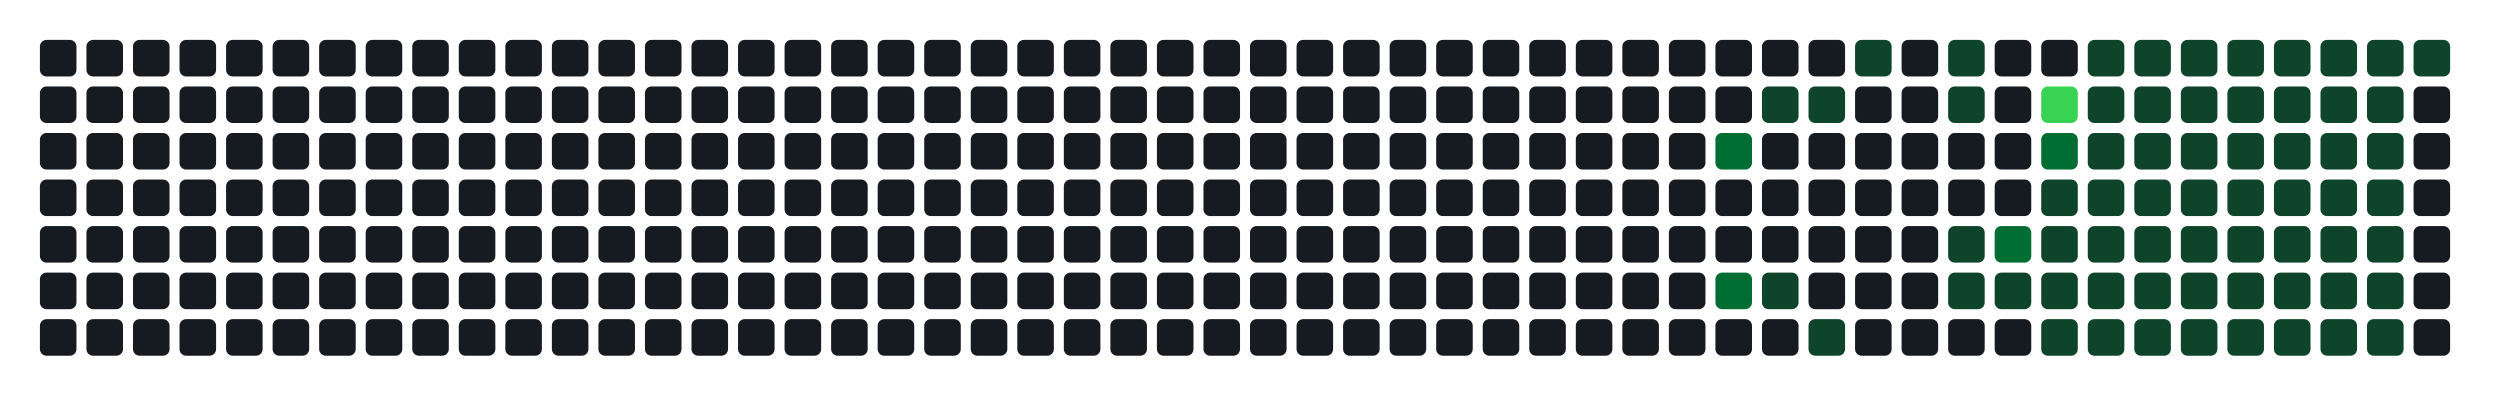
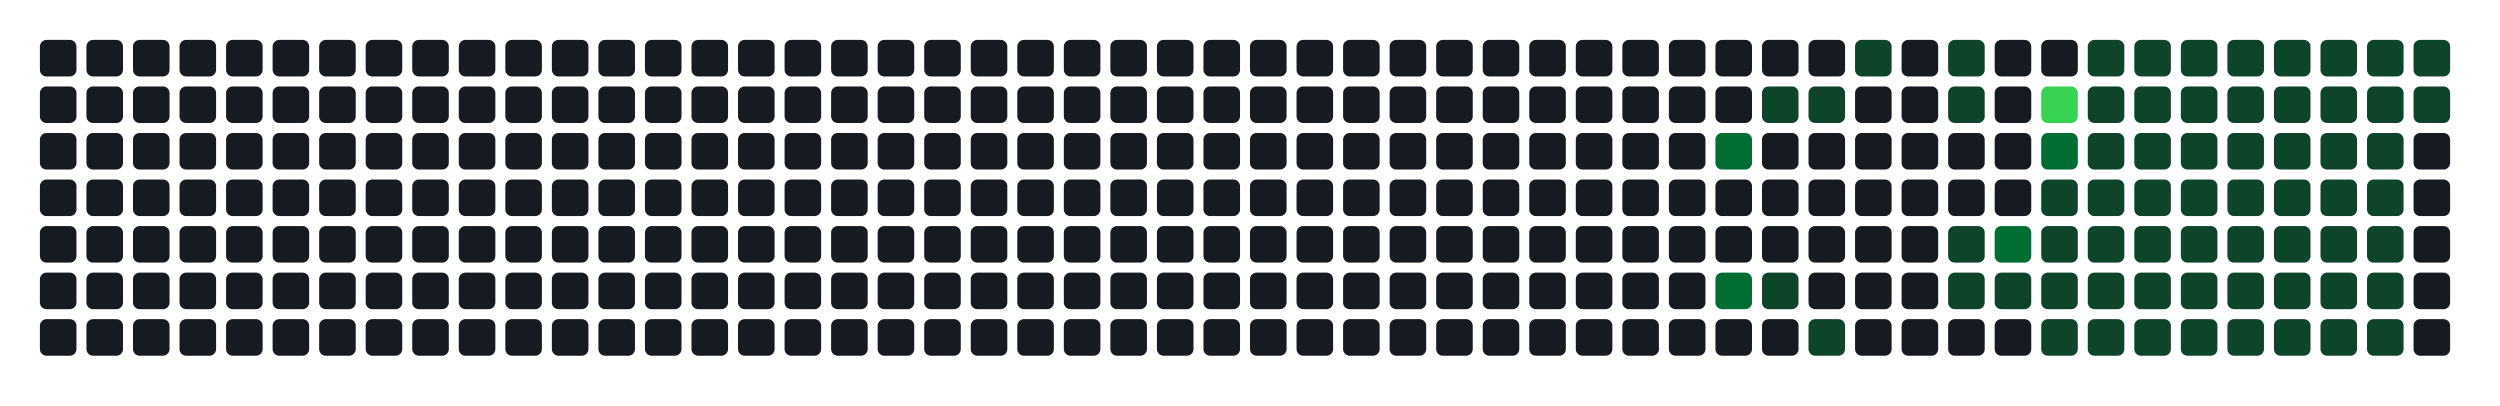
- <svg xmlns="http://www.w3.org/2000/svg" width="752" height="122" viewBox="0 0 752 122" role="img" aria-label="Atividade agregada de 292 commits em todos os repositorios da organizacao">
+ <svg xmlns="http://www.w3.org/2000/svg" width="752" height="122" viewBox="0 0 752 122" role="img" aria-label="Atividade agregada de 294 commits em todos os repositorios da organizacao">
  <rect width="100%" height="100%" fill="transparent" />
  <rect x="12" y="12" width="11" height="11" rx="2" ry="2" fill="#161b22" />
  <rect x="12" y="26" width="11" height="11" rx="2" ry="2" fill="#161b22" />
  <rect x="12" y="40" width="11" height="11" rx="2" ry="2" fill="#161b22" />
  <rect x="12" y="54" width="11" height="11" rx="2" ry="2" fill="#161b22" />
  <rect x="12" y="68" width="11" height="11" rx="2" ry="2" fill="#161b22" />
  <rect x="12" y="82" width="11" height="11" rx="2" ry="2" fill="#161b22" />
  <rect x="12" y="96" width="11" height="11" rx="2" ry="2" fill="#161b22" />
  <rect x="26" y="12" width="11" height="11" rx="2" ry="2" fill="#161b22" />
  <rect x="26" y="26" width="11" height="11" rx="2" ry="2" fill="#161b22" />
  <rect x="26" y="40" width="11" height="11" rx="2" ry="2" fill="#161b22" />
  <rect x="26" y="54" width="11" height="11" rx="2" ry="2" fill="#161b22" />
  <rect x="26" y="68" width="11" height="11" rx="2" ry="2" fill="#161b22" />
  <rect x="26" y="82" width="11" height="11" rx="2" ry="2" fill="#161b22" />
  <rect x="26" y="96" width="11" height="11" rx="2" ry="2" fill="#161b22" />
  <rect x="40" y="12" width="11" height="11" rx="2" ry="2" fill="#161b22" />
  <rect x="40" y="26" width="11" height="11" rx="2" ry="2" fill="#161b22" />
  <rect x="40" y="40" width="11" height="11" rx="2" ry="2" fill="#161b22" />
  <rect x="40" y="54" width="11" height="11" rx="2" ry="2" fill="#161b22" />
  <rect x="40" y="68" width="11" height="11" rx="2" ry="2" fill="#161b22" />
  <rect x="40" y="82" width="11" height="11" rx="2" ry="2" fill="#161b22" />
  <rect x="40" y="96" width="11" height="11" rx="2" ry="2" fill="#161b22" />
  <rect x="54" y="12" width="11" height="11" rx="2" ry="2" fill="#161b22" />
  <rect x="54" y="26" width="11" height="11" rx="2" ry="2" fill="#161b22" />
  <rect x="54" y="40" width="11" height="11" rx="2" ry="2" fill="#161b22" />
  <rect x="54" y="54" width="11" height="11" rx="2" ry="2" fill="#161b22" />
  <rect x="54" y="68" width="11" height="11" rx="2" ry="2" fill="#161b22" />
  <rect x="54" y="82" width="11" height="11" rx="2" ry="2" fill="#161b22" />
  <rect x="54" y="96" width="11" height="11" rx="2" ry="2" fill="#161b22" />
  <rect x="68" y="12" width="11" height="11" rx="2" ry="2" fill="#161b22" />
  <rect x="68" y="26" width="11" height="11" rx="2" ry="2" fill="#161b22" />
  <rect x="68" y="40" width="11" height="11" rx="2" ry="2" fill="#161b22" />
  <rect x="68" y="54" width="11" height="11" rx="2" ry="2" fill="#161b22" />
  <rect x="68" y="68" width="11" height="11" rx="2" ry="2" fill="#161b22" />
  <rect x="68" y="82" width="11" height="11" rx="2" ry="2" fill="#161b22" />
  <rect x="68" y="96" width="11" height="11" rx="2" ry="2" fill="#161b22" />
  <rect x="82" y="12" width="11" height="11" rx="2" ry="2" fill="#161b22" />
  <rect x="82" y="26" width="11" height="11" rx="2" ry="2" fill="#161b22" />
  <rect x="82" y="40" width="11" height="11" rx="2" ry="2" fill="#161b22" />
  <rect x="82" y="54" width="11" height="11" rx="2" ry="2" fill="#161b22" />
  <rect x="82" y="68" width="11" height="11" rx="2" ry="2" fill="#161b22" />
  <rect x="82" y="82" width="11" height="11" rx="2" ry="2" fill="#161b22" />
  <rect x="82" y="96" width="11" height="11" rx="2" ry="2" fill="#161b22" />
  <rect x="96" y="12" width="11" height="11" rx="2" ry="2" fill="#161b22" />
  <rect x="96" y="26" width="11" height="11" rx="2" ry="2" fill="#161b22" />
  <rect x="96" y="40" width="11" height="11" rx="2" ry="2" fill="#161b22" />
  <rect x="96" y="54" width="11" height="11" rx="2" ry="2" fill="#161b22" />
  <rect x="96" y="68" width="11" height="11" rx="2" ry="2" fill="#161b22" />
  <rect x="96" y="82" width="11" height="11" rx="2" ry="2" fill="#161b22" />
  <rect x="96" y="96" width="11" height="11" rx="2" ry="2" fill="#161b22" />
  <rect x="110" y="12" width="11" height="11" rx="2" ry="2" fill="#161b22" />
  <rect x="110" y="26" width="11" height="11" rx="2" ry="2" fill="#161b22" />
  <rect x="110" y="40" width="11" height="11" rx="2" ry="2" fill="#161b22" />
  <rect x="110" y="54" width="11" height="11" rx="2" ry="2" fill="#161b22" />
  <rect x="110" y="68" width="11" height="11" rx="2" ry="2" fill="#161b22" />
  <rect x="110" y="82" width="11" height="11" rx="2" ry="2" fill="#161b22" />
  <rect x="110" y="96" width="11" height="11" rx="2" ry="2" fill="#161b22" />
  <rect x="124" y="12" width="11" height="11" rx="2" ry="2" fill="#161b22" />
  <rect x="124" y="26" width="11" height="11" rx="2" ry="2" fill="#161b22" />
  <rect x="124" y="40" width="11" height="11" rx="2" ry="2" fill="#161b22" />
  <rect x="124" y="54" width="11" height="11" rx="2" ry="2" fill="#161b22" />
  <rect x="124" y="68" width="11" height="11" rx="2" ry="2" fill="#161b22" />
  <rect x="124" y="82" width="11" height="11" rx="2" ry="2" fill="#161b22" />
  <rect x="124" y="96" width="11" height="11" rx="2" ry="2" fill="#161b22" />
  <rect x="138" y="12" width="11" height="11" rx="2" ry="2" fill="#161b22" />
  <rect x="138" y="26" width="11" height="11" rx="2" ry="2" fill="#161b22" />
  <rect x="138" y="40" width="11" height="11" rx="2" ry="2" fill="#161b22" />
  <rect x="138" y="54" width="11" height="11" rx="2" ry="2" fill="#161b22" />
  <rect x="138" y="68" width="11" height="11" rx="2" ry="2" fill="#161b22" />
  <rect x="138" y="82" width="11" height="11" rx="2" ry="2" fill="#161b22" />
  <rect x="138" y="96" width="11" height="11" rx="2" ry="2" fill="#161b22" />
  <rect x="152" y="12" width="11" height="11" rx="2" ry="2" fill="#161b22" />
  <rect x="152" y="26" width="11" height="11" rx="2" ry="2" fill="#161b22" />
  <rect x="152" y="40" width="11" height="11" rx="2" ry="2" fill="#161b22" />
  <rect x="152" y="54" width="11" height="11" rx="2" ry="2" fill="#161b22" />
  <rect x="152" y="68" width="11" height="11" rx="2" ry="2" fill="#161b22" />
  <rect x="152" y="82" width="11" height="11" rx="2" ry="2" fill="#161b22" />
  <rect x="152" y="96" width="11" height="11" rx="2" ry="2" fill="#161b22" />
  <rect x="166" y="12" width="11" height="11" rx="2" ry="2" fill="#161b22" />
  <rect x="166" y="26" width="11" height="11" rx="2" ry="2" fill="#161b22" />
  <rect x="166" y="40" width="11" height="11" rx="2" ry="2" fill="#161b22" />
  <rect x="166" y="54" width="11" height="11" rx="2" ry="2" fill="#161b22" />
  <rect x="166" y="68" width="11" height="11" rx="2" ry="2" fill="#161b22" />
  <rect x="166" y="82" width="11" height="11" rx="2" ry="2" fill="#161b22" />
  <rect x="166" y="96" width="11" height="11" rx="2" ry="2" fill="#161b22" />
  <rect x="180" y="12" width="11" height="11" rx="2" ry="2" fill="#161b22" />
  <rect x="180" y="26" width="11" height="11" rx="2" ry="2" fill="#161b22" />
  <rect x="180" y="40" width="11" height="11" rx="2" ry="2" fill="#161b22" />
  <rect x="180" y="54" width="11" height="11" rx="2" ry="2" fill="#161b22" />
  <rect x="180" y="68" width="11" height="11" rx="2" ry="2" fill="#161b22" />
  <rect x="180" y="82" width="11" height="11" rx="2" ry="2" fill="#161b22" />
  <rect x="180" y="96" width="11" height="11" rx="2" ry="2" fill="#161b22" />
  <rect x="194" y="12" width="11" height="11" rx="2" ry="2" fill="#161b22" />
  <rect x="194" y="26" width="11" height="11" rx="2" ry="2" fill="#161b22" />
  <rect x="194" y="40" width="11" height="11" rx="2" ry="2" fill="#161b22" />
  <rect x="194" y="54" width="11" height="11" rx="2" ry="2" fill="#161b22" />
  <rect x="194" y="68" width="11" height="11" rx="2" ry="2" fill="#161b22" />
  <rect x="194" y="82" width="11" height="11" rx="2" ry="2" fill="#161b22" />
  <rect x="194" y="96" width="11" height="11" rx="2" ry="2" fill="#161b22" />
  <rect x="208" y="12" width="11" height="11" rx="2" ry="2" fill="#161b22" />
  <rect x="208" y="26" width="11" height="11" rx="2" ry="2" fill="#161b22" />
  <rect x="208" y="40" width="11" height="11" rx="2" ry="2" fill="#161b22" />
  <rect x="208" y="54" width="11" height="11" rx="2" ry="2" fill="#161b22" />
  <rect x="208" y="68" width="11" height="11" rx="2" ry="2" fill="#161b22" />
  <rect x="208" y="82" width="11" height="11" rx="2" ry="2" fill="#161b22" />
  <rect x="208" y="96" width="11" height="11" rx="2" ry="2" fill="#161b22" />
  <rect x="222" y="12" width="11" height="11" rx="2" ry="2" fill="#161b22" />
  <rect x="222" y="26" width="11" height="11" rx="2" ry="2" fill="#161b22" />
  <rect x="222" y="40" width="11" height="11" rx="2" ry="2" fill="#161b22" />
  <rect x="222" y="54" width="11" height="11" rx="2" ry="2" fill="#161b22" />
  <rect x="222" y="68" width="11" height="11" rx="2" ry="2" fill="#161b22" />
  <rect x="222" y="82" width="11" height="11" rx="2" ry="2" fill="#161b22" />
  <rect x="222" y="96" width="11" height="11" rx="2" ry="2" fill="#161b22" />
  <rect x="236" y="12" width="11" height="11" rx="2" ry="2" fill="#161b22" />
  <rect x="236" y="26" width="11" height="11" rx="2" ry="2" fill="#161b22" />
  <rect x="236" y="40" width="11" height="11" rx="2" ry="2" fill="#161b22" />
  <rect x="236" y="54" width="11" height="11" rx="2" ry="2" fill="#161b22" />
  <rect x="236" y="68" width="11" height="11" rx="2" ry="2" fill="#161b22" />
  <rect x="236" y="82" width="11" height="11" rx="2" ry="2" fill="#161b22" />
  <rect x="236" y="96" width="11" height="11" rx="2" ry="2" fill="#161b22" />
  <rect x="250" y="12" width="11" height="11" rx="2" ry="2" fill="#161b22" />
  <rect x="250" y="26" width="11" height="11" rx="2" ry="2" fill="#161b22" />
  <rect x="250" y="40" width="11" height="11" rx="2" ry="2" fill="#161b22" />
  <rect x="250" y="54" width="11" height="11" rx="2" ry="2" fill="#161b22" />
  <rect x="250" y="68" width="11" height="11" rx="2" ry="2" fill="#161b22" />
  <rect x="250" y="82" width="11" height="11" rx="2" ry="2" fill="#161b22" />
  <rect x="250" y="96" width="11" height="11" rx="2" ry="2" fill="#161b22" />
  <rect x="264" y="12" width="11" height="11" rx="2" ry="2" fill="#161b22" />
  <rect x="264" y="26" width="11" height="11" rx="2" ry="2" fill="#161b22" />
  <rect x="264" y="40" width="11" height="11" rx="2" ry="2" fill="#161b22" />
  <rect x="264" y="54" width="11" height="11" rx="2" ry="2" fill="#161b22" />
  <rect x="264" y="68" width="11" height="11" rx="2" ry="2" fill="#161b22" />
  <rect x="264" y="82" width="11" height="11" rx="2" ry="2" fill="#161b22" />
  <rect x="264" y="96" width="11" height="11" rx="2" ry="2" fill="#161b22" />
  <rect x="278" y="12" width="11" height="11" rx="2" ry="2" fill="#161b22" />
  <rect x="278" y="26" width="11" height="11" rx="2" ry="2" fill="#161b22" />
  <rect x="278" y="40" width="11" height="11" rx="2" ry="2" fill="#161b22" />
  <rect x="278" y="54" width="11" height="11" rx="2" ry="2" fill="#161b22" />
  <rect x="278" y="68" width="11" height="11" rx="2" ry="2" fill="#161b22" />
  <rect x="278" y="82" width="11" height="11" rx="2" ry="2" fill="#161b22" />
  <rect x="278" y="96" width="11" height="11" rx="2" ry="2" fill="#161b22" />
  <rect x="292" y="12" width="11" height="11" rx="2" ry="2" fill="#161b22" />
  <rect x="292" y="26" width="11" height="11" rx="2" ry="2" fill="#161b22" />
  <rect x="292" y="40" width="11" height="11" rx="2" ry="2" fill="#161b22" />
  <rect x="292" y="54" width="11" height="11" rx="2" ry="2" fill="#161b22" />
  <rect x="292" y="68" width="11" height="11" rx="2" ry="2" fill="#161b22" />
  <rect x="292" y="82" width="11" height="11" rx="2" ry="2" fill="#161b22" />
  <rect x="292" y="96" width="11" height="11" rx="2" ry="2" fill="#161b22" />
  <rect x="306" y="12" width="11" height="11" rx="2" ry="2" fill="#161b22" />
  <rect x="306" y="26" width="11" height="11" rx="2" ry="2" fill="#161b22" />
  <rect x="306" y="40" width="11" height="11" rx="2" ry="2" fill="#161b22" />
  <rect x="306" y="54" width="11" height="11" rx="2" ry="2" fill="#161b22" />
  <rect x="306" y="68" width="11" height="11" rx="2" ry="2" fill="#161b22" />
  <rect x="306" y="82" width="11" height="11" rx="2" ry="2" fill="#161b22" />
  <rect x="306" y="96" width="11" height="11" rx="2" ry="2" fill="#161b22" />
  <rect x="320" y="12" width="11" height="11" rx="2" ry="2" fill="#161b22" />
  <rect x="320" y="26" width="11" height="11" rx="2" ry="2" fill="#161b22" />
  <rect x="320" y="40" width="11" height="11" rx="2" ry="2" fill="#161b22" />
  <rect x="320" y="54" width="11" height="11" rx="2" ry="2" fill="#161b22" />
  <rect x="320" y="68" width="11" height="11" rx="2" ry="2" fill="#161b22" />
  <rect x="320" y="82" width="11" height="11" rx="2" ry="2" fill="#161b22" />
  <rect x="320" y="96" width="11" height="11" rx="2" ry="2" fill="#161b22" />
  <rect x="334" y="12" width="11" height="11" rx="2" ry="2" fill="#161b22" />
  <rect x="334" y="26" width="11" height="11" rx="2" ry="2" fill="#161b22" />
  <rect x="334" y="40" width="11" height="11" rx="2" ry="2" fill="#161b22" />
  <rect x="334" y="54" width="11" height="11" rx="2" ry="2" fill="#161b22" />
  <rect x="334" y="68" width="11" height="11" rx="2" ry="2" fill="#161b22" />
  <rect x="334" y="82" width="11" height="11" rx="2" ry="2" fill="#161b22" />
  <rect x="334" y="96" width="11" height="11" rx="2" ry="2" fill="#161b22" />
  <rect x="348" y="12" width="11" height="11" rx="2" ry="2" fill="#161b22" />
  <rect x="348" y="26" width="11" height="11" rx="2" ry="2" fill="#161b22" />
  <rect x="348" y="40" width="11" height="11" rx="2" ry="2" fill="#161b22" />
  <rect x="348" y="54" width="11" height="11" rx="2" ry="2" fill="#161b22" />
  <rect x="348" y="68" width="11" height="11" rx="2" ry="2" fill="#161b22" />
  <rect x="348" y="82" width="11" height="11" rx="2" ry="2" fill="#161b22" />
  <rect x="348" y="96" width="11" height="11" rx="2" ry="2" fill="#161b22" />
  <rect x="362" y="12" width="11" height="11" rx="2" ry="2" fill="#161b22" />
  <rect x="362" y="26" width="11" height="11" rx="2" ry="2" fill="#161b22" />
  <rect x="362" y="40" width="11" height="11" rx="2" ry="2" fill="#161b22" />
  <rect x="362" y="54" width="11" height="11" rx="2" ry="2" fill="#161b22" />
  <rect x="362" y="68" width="11" height="11" rx="2" ry="2" fill="#161b22" />
  <rect x="362" y="82" width="11" height="11" rx="2" ry="2" fill="#161b22" />
  <rect x="362" y="96" width="11" height="11" rx="2" ry="2" fill="#161b22" />
  <rect x="376" y="12" width="11" height="11" rx="2" ry="2" fill="#161b22" />
  <rect x="376" y="26" width="11" height="11" rx="2" ry="2" fill="#161b22" />
  <rect x="376" y="40" width="11" height="11" rx="2" ry="2" fill="#161b22" />
  <rect x="376" y="54" width="11" height="11" rx="2" ry="2" fill="#161b22" />
  <rect x="376" y="68" width="11" height="11" rx="2" ry="2" fill="#161b22" />
  <rect x="376" y="82" width="11" height="11" rx="2" ry="2" fill="#161b22" />
  <rect x="376" y="96" width="11" height="11" rx="2" ry="2" fill="#161b22" />
  <rect x="390" y="12" width="11" height="11" rx="2" ry="2" fill="#161b22" />
  <rect x="390" y="26" width="11" height="11" rx="2" ry="2" fill="#161b22" />
  <rect x="390" y="40" width="11" height="11" rx="2" ry="2" fill="#161b22" />
  <rect x="390" y="54" width="11" height="11" rx="2" ry="2" fill="#161b22" />
  <rect x="390" y="68" width="11" height="11" rx="2" ry="2" fill="#161b22" />
  <rect x="390" y="82" width="11" height="11" rx="2" ry="2" fill="#161b22" />
  <rect x="390" y="96" width="11" height="11" rx="2" ry="2" fill="#161b22" />
  <rect x="404" y="12" width="11" height="11" rx="2" ry="2" fill="#161b22" />
  <rect x="404" y="26" width="11" height="11" rx="2" ry="2" fill="#161b22" />
  <rect x="404" y="40" width="11" height="11" rx="2" ry="2" fill="#161b22" />
  <rect x="404" y="54" width="11" height="11" rx="2" ry="2" fill="#161b22" />
  <rect x="404" y="68" width="11" height="11" rx="2" ry="2" fill="#161b22" />
  <rect x="404" y="82" width="11" height="11" rx="2" ry="2" fill="#161b22" />
  <rect x="404" y="96" width="11" height="11" rx="2" ry="2" fill="#161b22" />
  <rect x="418" y="12" width="11" height="11" rx="2" ry="2" fill="#161b22" />
  <rect x="418" y="26" width="11" height="11" rx="2" ry="2" fill="#161b22" />
  <rect x="418" y="40" width="11" height="11" rx="2" ry="2" fill="#161b22" />
  <rect x="418" y="54" width="11" height="11" rx="2" ry="2" fill="#161b22" />
  <rect x="418" y="68" width="11" height="11" rx="2" ry="2" fill="#161b22" />
  <rect x="418" y="82" width="11" height="11" rx="2" ry="2" fill="#161b22" />
  <rect x="418" y="96" width="11" height="11" rx="2" ry="2" fill="#161b22" />
  <rect x="432" y="12" width="11" height="11" rx="2" ry="2" fill="#161b22" />
  <rect x="432" y="26" width="11" height="11" rx="2" ry="2" fill="#161b22" />
  <rect x="432" y="40" width="11" height="11" rx="2" ry="2" fill="#161b22" />
  <rect x="432" y="54" width="11" height="11" rx="2" ry="2" fill="#161b22" />
  <rect x="432" y="68" width="11" height="11" rx="2" ry="2" fill="#161b22" />
  <rect x="432" y="82" width="11" height="11" rx="2" ry="2" fill="#161b22" />
  <rect x="432" y="96" width="11" height="11" rx="2" ry="2" fill="#161b22" />
  <rect x="446" y="12" width="11" height="11" rx="2" ry="2" fill="#161b22" />
  <rect x="446" y="26" width="11" height="11" rx="2" ry="2" fill="#161b22" />
  <rect x="446" y="40" width="11" height="11" rx="2" ry="2" fill="#161b22" />
  <rect x="446" y="54" width="11" height="11" rx="2" ry="2" fill="#161b22" />
  <rect x="446" y="68" width="11" height="11" rx="2" ry="2" fill="#161b22" />
  <rect x="446" y="82" width="11" height="11" rx="2" ry="2" fill="#161b22" />
  <rect x="446" y="96" width="11" height="11" rx="2" ry="2" fill="#161b22" />
  <rect x="460" y="12" width="11" height="11" rx="2" ry="2" fill="#161b22" />
  <rect x="460" y="26" width="11" height="11" rx="2" ry="2" fill="#161b22" />
  <rect x="460" y="40" width="11" height="11" rx="2" ry="2" fill="#161b22" />
  <rect x="460" y="54" width="11" height="11" rx="2" ry="2" fill="#161b22" />
  <rect x="460" y="68" width="11" height="11" rx="2" ry="2" fill="#161b22" />
  <rect x="460" y="82" width="11" height="11" rx="2" ry="2" fill="#161b22" />
  <rect x="460" y="96" width="11" height="11" rx="2" ry="2" fill="#161b22" />
  <rect x="474" y="12" width="11" height="11" rx="2" ry="2" fill="#161b22" />
  <rect x="474" y="26" width="11" height="11" rx="2" ry="2" fill="#161b22" />
  <rect x="474" y="40" width="11" height="11" rx="2" ry="2" fill="#161b22" />
  <rect x="474" y="54" width="11" height="11" rx="2" ry="2" fill="#161b22" />
  <rect x="474" y="68" width="11" height="11" rx="2" ry="2" fill="#161b22" />
  <rect x="474" y="82" width="11" height="11" rx="2" ry="2" fill="#161b22" />
  <rect x="474" y="96" width="11" height="11" rx="2" ry="2" fill="#161b22" />
  <rect x="488" y="12" width="11" height="11" rx="2" ry="2" fill="#161b22" />
  <rect x="488" y="26" width="11" height="11" rx="2" ry="2" fill="#161b22" />
  <rect x="488" y="40" width="11" height="11" rx="2" ry="2" fill="#161b22" />
  <rect x="488" y="54" width="11" height="11" rx="2" ry="2" fill="#161b22" />
  <rect x="488" y="68" width="11" height="11" rx="2" ry="2" fill="#161b22" />
  <rect x="488" y="82" width="11" height="11" rx="2" ry="2" fill="#161b22" />
  <rect x="488" y="96" width="11" height="11" rx="2" ry="2" fill="#161b22" />
  <rect x="502" y="12" width="11" height="11" rx="2" ry="2" fill="#161b22" />
  <rect x="502" y="26" width="11" height="11" rx="2" ry="2" fill="#161b22" />
  <rect x="502" y="40" width="11" height="11" rx="2" ry="2" fill="#161b22" />
  <rect x="502" y="54" width="11" height="11" rx="2" ry="2" fill="#161b22" />
  <rect x="502" y="68" width="11" height="11" rx="2" ry="2" fill="#161b22" />
  <rect x="502" y="82" width="11" height="11" rx="2" ry="2" fill="#161b22" />
  <rect x="502" y="96" width="11" height="11" rx="2" ry="2" fill="#161b22" />
  <rect x="516" y="12" width="11" height="11" rx="2" ry="2" fill="#161b22" />
  <rect x="516" y="26" width="11" height="11" rx="2" ry="2" fill="#161b22" />
  <rect x="516" y="40" width="11" height="11" rx="2" ry="2" fill="#006d32" />
  <rect x="516" y="54" width="11" height="11" rx="2" ry="2" fill="#161b22" />
  <rect x="516" y="68" width="11" height="11" rx="2" ry="2" fill="#161b22" />
  <rect x="516" y="82" width="11" height="11" rx="2" ry="2" fill="#006d32" />
  <rect x="516" y="96" width="11" height="11" rx="2" ry="2" fill="#161b22" />
  <rect x="530" y="12" width="11" height="11" rx="2" ry="2" fill="#161b22" />
  <rect x="530" y="26" width="11" height="11" rx="2" ry="2" fill="#0e4429" />
  <rect x="530" y="40" width="11" height="11" rx="2" ry="2" fill="#161b22" />
  <rect x="530" y="54" width="11" height="11" rx="2" ry="2" fill="#161b22" />
  <rect x="530" y="68" width="11" height="11" rx="2" ry="2" fill="#161b22" />
  <rect x="530" y="82" width="11" height="11" rx="2" ry="2" fill="#0e4429" />
  <rect x="530" y="96" width="11" height="11" rx="2" ry="2" fill="#161b22" />
  <rect x="544" y="12" width="11" height="11" rx="2" ry="2" fill="#161b22" />
  <rect x="544" y="26" width="11" height="11" rx="2" ry="2" fill="#0e4429" />
  <rect x="544" y="40" width="11" height="11" rx="2" ry="2" fill="#161b22" />
  <rect x="544" y="54" width="11" height="11" rx="2" ry="2" fill="#161b22" />
  <rect x="544" y="68" width="11" height="11" rx="2" ry="2" fill="#161b22" />
  <rect x="544" y="82" width="11" height="11" rx="2" ry="2" fill="#161b22" />
  <rect x="544" y="96" width="11" height="11" rx="2" ry="2" fill="#0e4429" />
  <rect x="558" y="12" width="11" height="11" rx="2" ry="2" fill="#0e4429" />
  <rect x="558" y="26" width="11" height="11" rx="2" ry="2" fill="#161b22" />
  <rect x="558" y="40" width="11" height="11" rx="2" ry="2" fill="#161b22" />
  <rect x="558" y="54" width="11" height="11" rx="2" ry="2" fill="#161b22" />
  <rect x="558" y="68" width="11" height="11" rx="2" ry="2" fill="#161b22" />
  <rect x="558" y="82" width="11" height="11" rx="2" ry="2" fill="#161b22" />
  <rect x="558" y="96" width="11" height="11" rx="2" ry="2" fill="#161b22" />
  <rect x="572" y="12" width="11" height="11" rx="2" ry="2" fill="#161b22" />
  <rect x="572" y="26" width="11" height="11" rx="2" ry="2" fill="#161b22" />
  <rect x="572" y="40" width="11" height="11" rx="2" ry="2" fill="#161b22" />
  <rect x="572" y="54" width="11" height="11" rx="2" ry="2" fill="#161b22" />
  <rect x="572" y="68" width="11" height="11" rx="2" ry="2" fill="#161b22" />
  <rect x="572" y="82" width="11" height="11" rx="2" ry="2" fill="#161b22" />
  <rect x="572" y="96" width="11" height="11" rx="2" ry="2" fill="#161b22" />
  <rect x="586" y="12" width="11" height="11" rx="2" ry="2" fill="#0e4429" />
  <rect x="586" y="26" width="11" height="11" rx="2" ry="2" fill="#0e4429" />
  <rect x="586" y="40" width="11" height="11" rx="2" ry="2" fill="#161b22" />
  <rect x="586" y="54" width="11" height="11" rx="2" ry="2" fill="#161b22" />
  <rect x="586" y="68" width="11" height="11" rx="2" ry="2" fill="#0e4429" />
  <rect x="586" y="82" width="11" height="11" rx="2" ry="2" fill="#0e4429" />
  <rect x="586" y="96" width="11" height="11" rx="2" ry="2" fill="#161b22" />
  <rect x="600" y="12" width="11" height="11" rx="2" ry="2" fill="#161b22" />
  <rect x="600" y="26" width="11" height="11" rx="2" ry="2" fill="#161b22" />
  <rect x="600" y="40" width="11" height="11" rx="2" ry="2" fill="#161b22" />
  <rect x="600" y="54" width="11" height="11" rx="2" ry="2" fill="#161b22" />
  <rect x="600" y="68" width="11" height="11" rx="2" ry="2" fill="#006d32" />
  <rect x="600" y="82" width="11" height="11" rx="2" ry="2" fill="#0e4429" />
  <rect x="600" y="96" width="11" height="11" rx="2" ry="2" fill="#161b22" />
  <rect x="614" y="12" width="11" height="11" rx="2" ry="2" fill="#161b22" />
  <rect x="614" y="26" width="11" height="11" rx="2" ry="2" fill="#39d353" />
  <rect x="614" y="40" width="11" height="11" rx="2" ry="2" fill="#006d32" />
  <rect x="614" y="54" width="11" height="11" rx="2" ry="2" fill="#0e4429" />
  <rect x="614" y="68" width="11" height="11" rx="2" ry="2" fill="#0e4429" />
  <rect x="614" y="82" width="11" height="11" rx="2" ry="2" fill="#0e4429" />
  <rect x="614" y="96" width="11" height="11" rx="2" ry="2" fill="#0e4429" />
  <rect x="628" y="12" width="11" height="11" rx="2" ry="2" fill="#0e4429" />
  <rect x="628" y="26" width="11" height="11" rx="2" ry="2" fill="#0e4429" />
  <rect x="628" y="40" width="11" height="11" rx="2" ry="2" fill="#0e4429" />
  <rect x="628" y="54" width="11" height="11" rx="2" ry="2" fill="#0e4429" />
  <rect x="628" y="68" width="11" height="11" rx="2" ry="2" fill="#0e4429" />
  <rect x="628" y="82" width="11" height="11" rx="2" ry="2" fill="#0e4429" />
  <rect x="628" y="96" width="11" height="11" rx="2" ry="2" fill="#0e4429" />
  <rect x="642" y="12" width="11" height="11" rx="2" ry="2" fill="#0e4429" />
  <rect x="642" y="26" width="11" height="11" rx="2" ry="2" fill="#0e4429" />
  <rect x="642" y="40" width="11" height="11" rx="2" ry="2" fill="#0e4429" />
  <rect x="642" y="54" width="11" height="11" rx="2" ry="2" fill="#0e4429" />
  <rect x="642" y="68" width="11" height="11" rx="2" ry="2" fill="#0e4429" />
  <rect x="642" y="82" width="11" height="11" rx="2" ry="2" fill="#0e4429" />
  <rect x="642" y="96" width="11" height="11" rx="2" ry="2" fill="#0e4429" />
  <rect x="656" y="12" width="11" height="11" rx="2" ry="2" fill="#0e4429" />
  <rect x="656" y="26" width="11" height="11" rx="2" ry="2" fill="#0e4429" />
  <rect x="656" y="40" width="11" height="11" rx="2" ry="2" fill="#0e4429" />
  <rect x="656" y="54" width="11" height="11" rx="2" ry="2" fill="#0e4429" />
  <rect x="656" y="68" width="11" height="11" rx="2" ry="2" fill="#0e4429" />
  <rect x="656" y="82" width="11" height="11" rx="2" ry="2" fill="#0e4429" />
  <rect x="656" y="96" width="11" height="11" rx="2" ry="2" fill="#0e4429" />
  <rect x="670" y="12" width="11" height="11" rx="2" ry="2" fill="#0e4429" />
  <rect x="670" y="26" width="11" height="11" rx="2" ry="2" fill="#0e4429" />
  <rect x="670" y="40" width="11" height="11" rx="2" ry="2" fill="#0e4429" />
  <rect x="670" y="54" width="11" height="11" rx="2" ry="2" fill="#0e4429" />
  <rect x="670" y="68" width="11" height="11" rx="2" ry="2" fill="#0e4429" />
  <rect x="670" y="82" width="11" height="11" rx="2" ry="2" fill="#0e4429" />
  <rect x="670" y="96" width="11" height="11" rx="2" ry="2" fill="#0e4429" />
  <rect x="684" y="12" width="11" height="11" rx="2" ry="2" fill="#0e4429" />
  <rect x="684" y="26" width="11" height="11" rx="2" ry="2" fill="#0e4429" />
  <rect x="684" y="40" width="11" height="11" rx="2" ry="2" fill="#0e4429" />
  <rect x="684" y="54" width="11" height="11" rx="2" ry="2" fill="#0e4429" />
  <rect x="684" y="68" width="11" height="11" rx="2" ry="2" fill="#0e4429" />
  <rect x="684" y="82" width="11" height="11" rx="2" ry="2" fill="#0e4429" />
  <rect x="684" y="96" width="11" height="11" rx="2" ry="2" fill="#0e4429" />
  <rect x="698" y="12" width="11" height="11" rx="2" ry="2" fill="#0e4429" />
  <rect x="698" y="26" width="11" height="11" rx="2" ry="2" fill="#0e4429" />
  <rect x="698" y="40" width="11" height="11" rx="2" ry="2" fill="#0e4429" />
  <rect x="698" y="54" width="11" height="11" rx="2" ry="2" fill="#0e4429" />
  <rect x="698" y="68" width="11" height="11" rx="2" ry="2" fill="#0e4429" />
  <rect x="698" y="82" width="11" height="11" rx="2" ry="2" fill="#0e4429" />
  <rect x="698" y="96" width="11" height="11" rx="2" ry="2" fill="#0e4429" />
  <rect x="712" y="12" width="11" height="11" rx="2" ry="2" fill="#0e4429" />
  <rect x="712" y="26" width="11" height="11" rx="2" ry="2" fill="#0e4429" />
  <rect x="712" y="40" width="11" height="11" rx="2" ry="2" fill="#0e4429" />
  <rect x="712" y="54" width="11" height="11" rx="2" ry="2" fill="#0e4429" />
  <rect x="712" y="68" width="11" height="11" rx="2" ry="2" fill="#0e4429" />
  <rect x="712" y="82" width="11" height="11" rx="2" ry="2" fill="#0e4429" />
  <rect x="712" y="96" width="11" height="11" rx="2" ry="2" fill="#0e4429" />
  <rect x="726" y="12" width="11" height="11" rx="2" ry="2" fill="#0e4429" />
-   <rect x="726" y="26" width="11" height="11" rx="2" ry="2" fill="#161b22" />
+   <rect x="726" y="26" width="11" height="11" rx="2" ry="2" fill="#0e4429" />
  <rect x="726" y="40" width="11" height="11" rx="2" ry="2" fill="#161b22" />
  <rect x="726" y="54" width="11" height="11" rx="2" ry="2" fill="#161b22" />
  <rect x="726" y="68" width="11" height="11" rx="2" ry="2" fill="#161b22" />
  <rect x="726" y="82" width="11" height="11" rx="2" ry="2" fill="#161b22" />
  <rect x="726" y="96" width="11" height="11" rx="2" ry="2" fill="#161b22" />
</svg>
